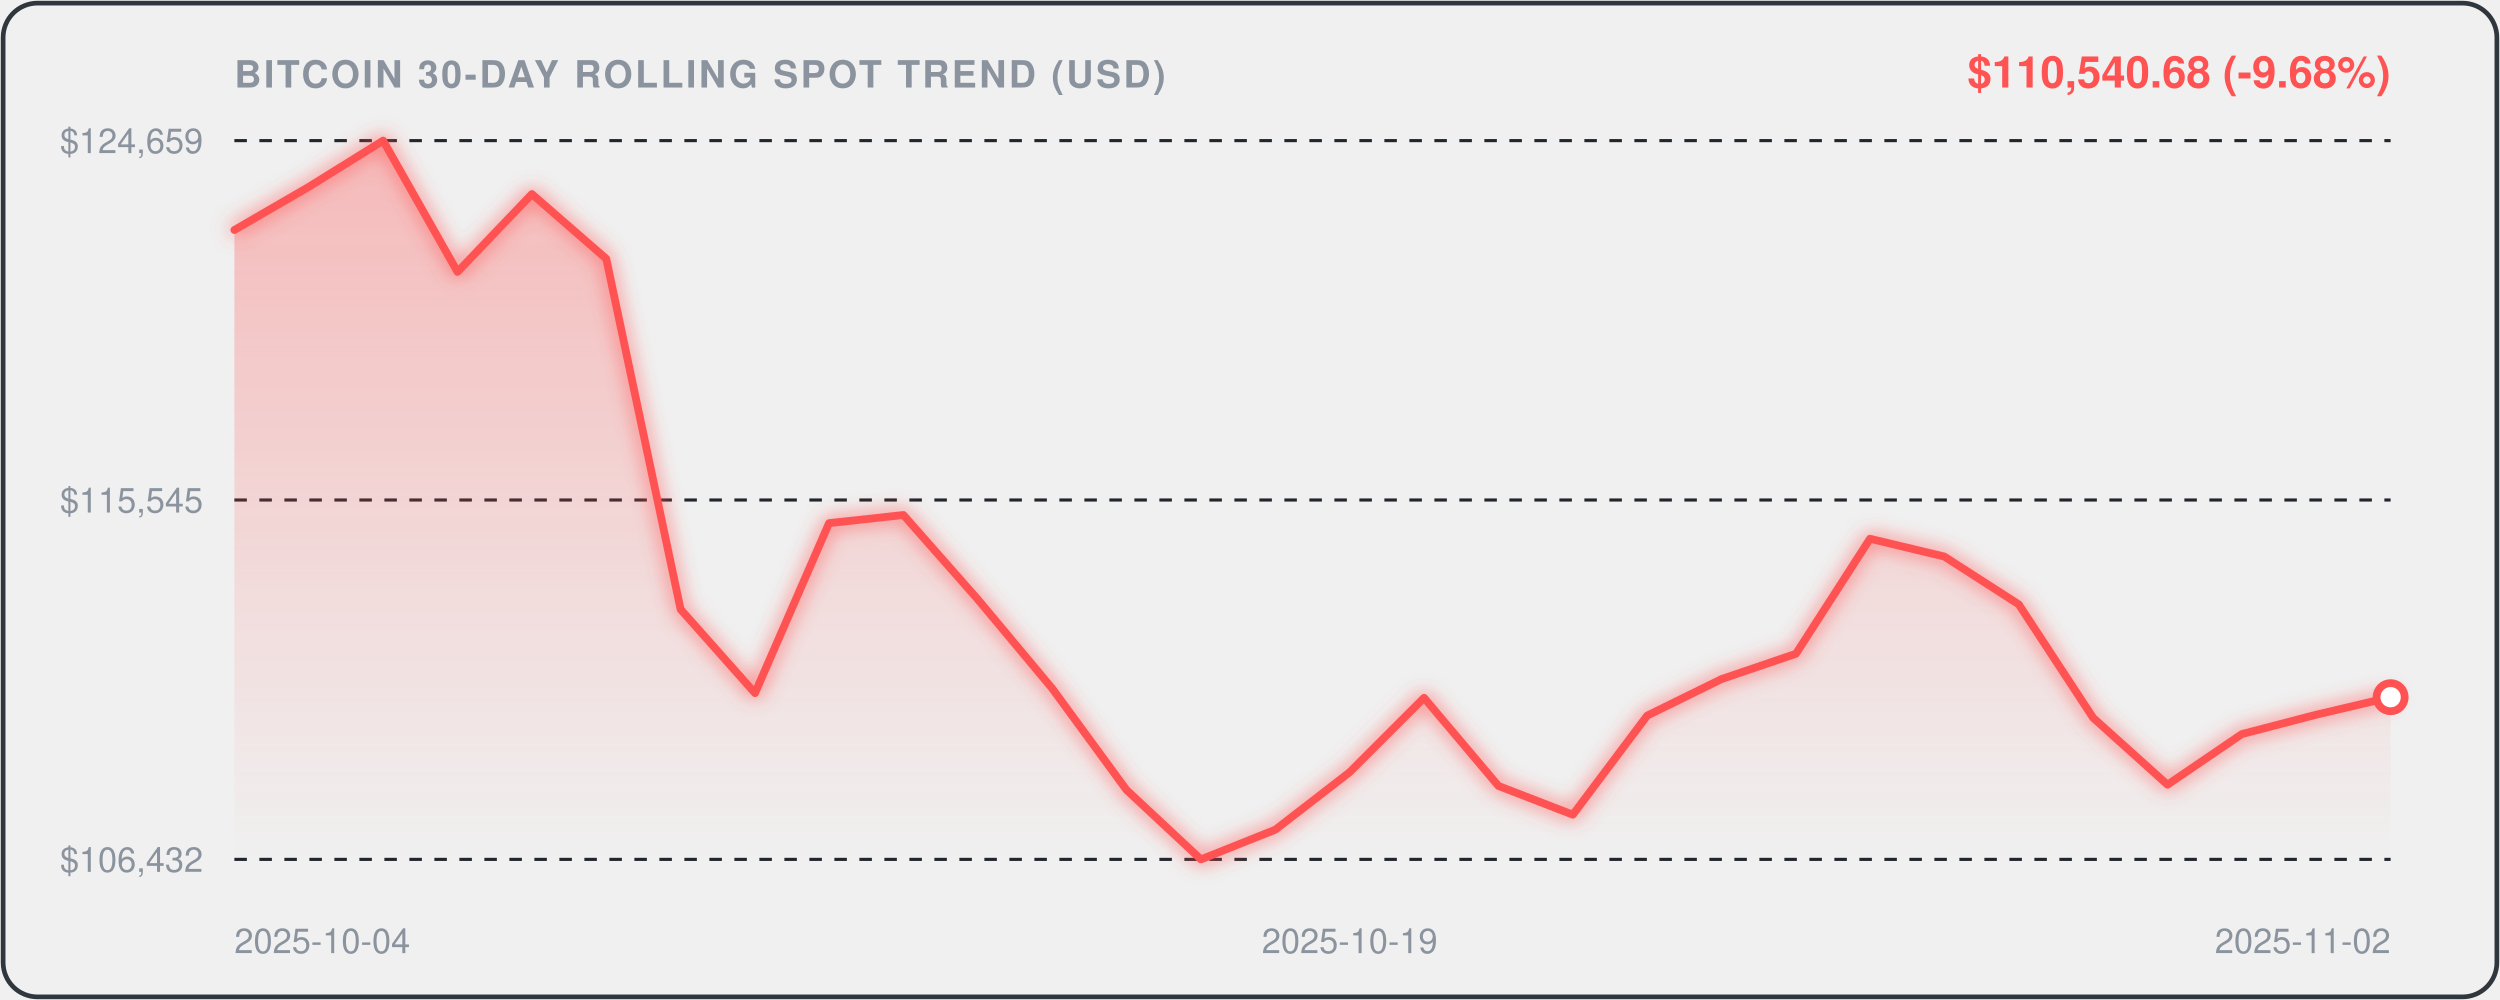
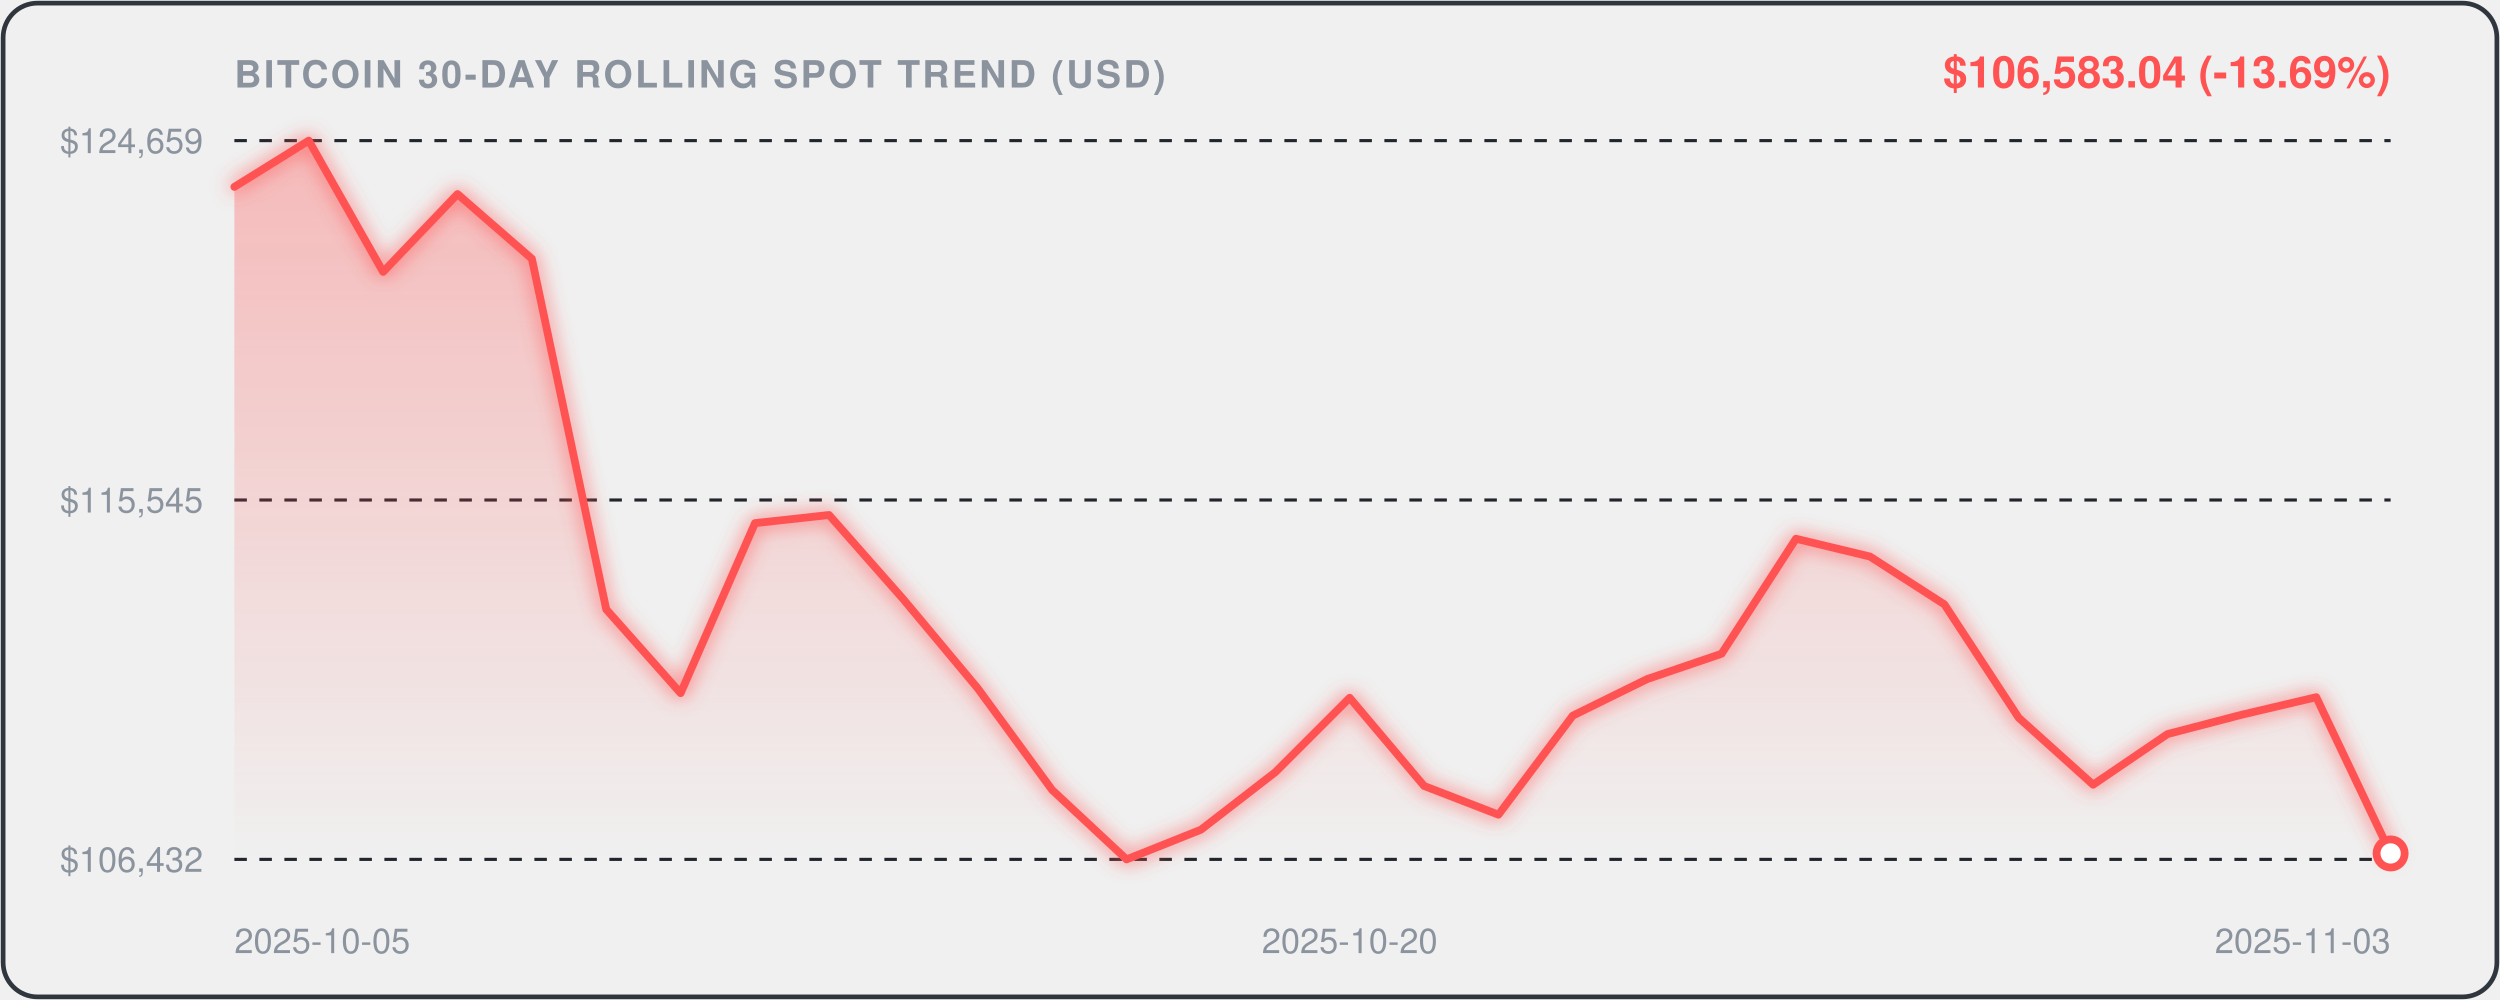
<svg xmlns="http://www.w3.org/2000/svg" viewBox="0 0 800 320" width="100%" height="100%" style="background:#0d1117;border-radius:12px;font-family:-apple-system,BlinkMacSystemFont,'Segoe UI',Helvetica,Arial,sans-serif;">
  <defs>
    <linearGradient id="areaGrad" x1="0" y1="0" x2="0" y2="1">
      <stop offset="0%" stop-color="rgba(255, 82, 82, 0.35)" />
      <stop offset="100%" stop-color="rgba(255, 82, 82, 0.0)" />
    </linearGradient>
    <filter id="glow" x="-20%" y="-20%" width="140%" height="140%">
      <feGaussianBlur stdDeviation="3" result="blur" />
      <feComposite in="SourceGraphic" in2="blur" operator="over" />
    </filter>
  </defs>
  <rect x="1" y="1" width="798" height="318" rx="11" fill="none" stroke="#30363d" stroke-width="1.5" />
  <text x="75" y="28" fill="#8b949e" font-size="12" font-weight="600" letter-spacing="0.8">BITCOIN 30-DAY ROLLING SPOT TREND (USD)</text>
-   <text x="765" y="28" text-anchor="end" fill="#FF5252" font-size="14" font-weight="700">$110,540.68 (-9.68%)</text>
+   <text x="765" y="28" text-anchor="end" fill="#FF5252" font-size="14" font-weight="700">$106,583.04 (-13.69%)</text>
  <line x1="75" y1="45" x2="765" y2="45" stroke="#21262d" stroke-width="1" stroke-dasharray="4,4" />
  <text x="65" y="49" text-anchor="end" fill="#8b949e" font-size="11">$124,659</text>
  <line x1="75" y1="160.0" x2="765" y2="160.0" stroke="#21262d" stroke-width="1" stroke-dasharray="4,4" />
  <text x="65" y="164.0" text-anchor="end" fill="#8b949e" font-size="11">$115,545</text>
  <line x1="75" y1="275" x2="765" y2="275" stroke="#21262d" stroke-width="1" stroke-dasharray="4,4" />
  <text x="65" y="279" text-anchor="end" fill="#8b949e" font-size="11">$106,432</text>
-   <path d="M 75.0,73.6 L 98.8,59.8 L 122.6,45.0 L 146.4,87.0 L 170.2,62.1 L 194.0,82.8 L 217.8,195.0 L 241.6,221.8 L 265.3,167.4 L 289.1,164.8 L 312.9,191.8 L 336.7,220.3 L 360.5,252.8 L 384.3,275.0 L 408.1,265.5 L 431.9,247.1 L 455.7,223.3 L 479.5,251.5 L 503.3,260.7 L 527.1,229.0 L 550.9,217.3 L 574.7,209.2 L 598.4,172.4 L 622.2,178.1 L 646.0,193.4 L 669.8,229.7 L 693.6,251.1 L 717.4,234.9 L 741.2,228.7 L 765.0,223.1 L 765.0,275.0 L 75.0,275.0 Z" fill="url(#areaGrad)" />
-   <path d="M 75.0,73.6 L 98.8,59.8 L 122.6,45.0 L 146.4,87.0 L 170.2,62.1 L 194.0,82.8 L 217.8,195.0 L 241.6,221.8 L 265.3,167.4 L 289.1,164.8 L 312.9,191.8 L 336.7,220.3 L 360.5,252.8 L 384.3,275.0 L 408.1,265.5 L 431.9,247.1 L 455.7,223.3 L 479.5,251.5 L 503.3,260.7 L 527.1,229.0 L 550.9,217.3 L 574.7,209.2 L 598.4,172.4 L 622.2,178.1 L 646.0,193.4 L 669.8,229.7 L 693.6,251.1 L 717.4,234.9 L 741.2,228.7 L 765.0,223.1" fill="none" stroke="#FF5252" stroke-width="2.5" stroke-linecap="round" stroke-linejoin="round" filter="url(#glow)" />
-   <circle cx="765.0" cy="223.1" r="4.5" fill="#ffffff" stroke="#FF5252" stroke-width="2.5" />
-   <text x="75.0" y="305" fill="#8b949e" font-size="11" text-anchor="start">2025-10-04</text>
-   <text x="431.9" y="305" fill="#8b949e" font-size="11" text-anchor="middle">2025-10-19</text>
-   <text x="765.0" y="305" fill="#8b949e" font-size="11" text-anchor="end">2025-11-02</text>
+   <path d="M 75.0,59.8 L 98.8,45.0 L 122.6,87.0 L 146.4,62.1 L 170.2,82.8 L 194.0,195.0 L 217.8,221.8 L 241.6,167.4 L 265.3,164.8 L 289.1,191.8 L 312.9,220.3 L 336.7,252.8 L 360.5,275.0 L 384.3,265.5 L 408.1,247.1 L 431.9,223.3 L 455.7,251.5 L 479.5,260.7 L 503.3,229.0 L 527.1,217.3 L 550.9,209.2 L 574.7,172.4 L 598.4,178.1 L 622.2,193.4 L 646.0,229.7 L 669.8,251.1 L 693.6,234.9 L 717.4,228.7 L 741.2,223.1 L 765.0,273.1 L 765.0,275.0 L 75.0,275.0 Z" fill="url(#areaGrad)" />
+   <path d="M 75.0,59.8 L 98.8,45.0 L 122.6,87.0 L 146.4,62.1 L 170.2,82.8 L 194.0,195.0 L 217.8,221.8 L 241.6,167.4 L 265.3,164.8 L 289.1,191.8 L 312.9,220.3 L 336.7,252.8 L 360.5,275.0 L 384.3,265.5 L 408.1,247.1 L 431.9,223.3 L 455.7,251.5 L 479.5,260.7 L 503.3,229.0 L 527.1,217.3 L 550.9,209.2 L 574.7,172.4 L 598.4,178.1 L 622.2,193.4 L 646.0,229.7 L 669.8,251.1 L 693.6,234.9 L 717.4,228.7 L 741.2,223.1 L 765.0,273.1" fill="none" stroke="#FF5252" stroke-width="2.5" stroke-linecap="round" stroke-linejoin="round" filter="url(#glow)" />
+   <circle cx="765.0" cy="273.1" r="4.5" fill="#ffffff" stroke="#FF5252" stroke-width="2.5" />
+   <text x="75.0" y="305" fill="#8b949e" font-size="11" text-anchor="start">2025-10-05</text>
+   <text x="431.9" y="305" fill="#8b949e" font-size="11" text-anchor="middle">2025-10-20</text>
+   <text x="765.0" y="305" fill="#8b949e" font-size="11" text-anchor="end">2025-11-03</text>
</svg>
